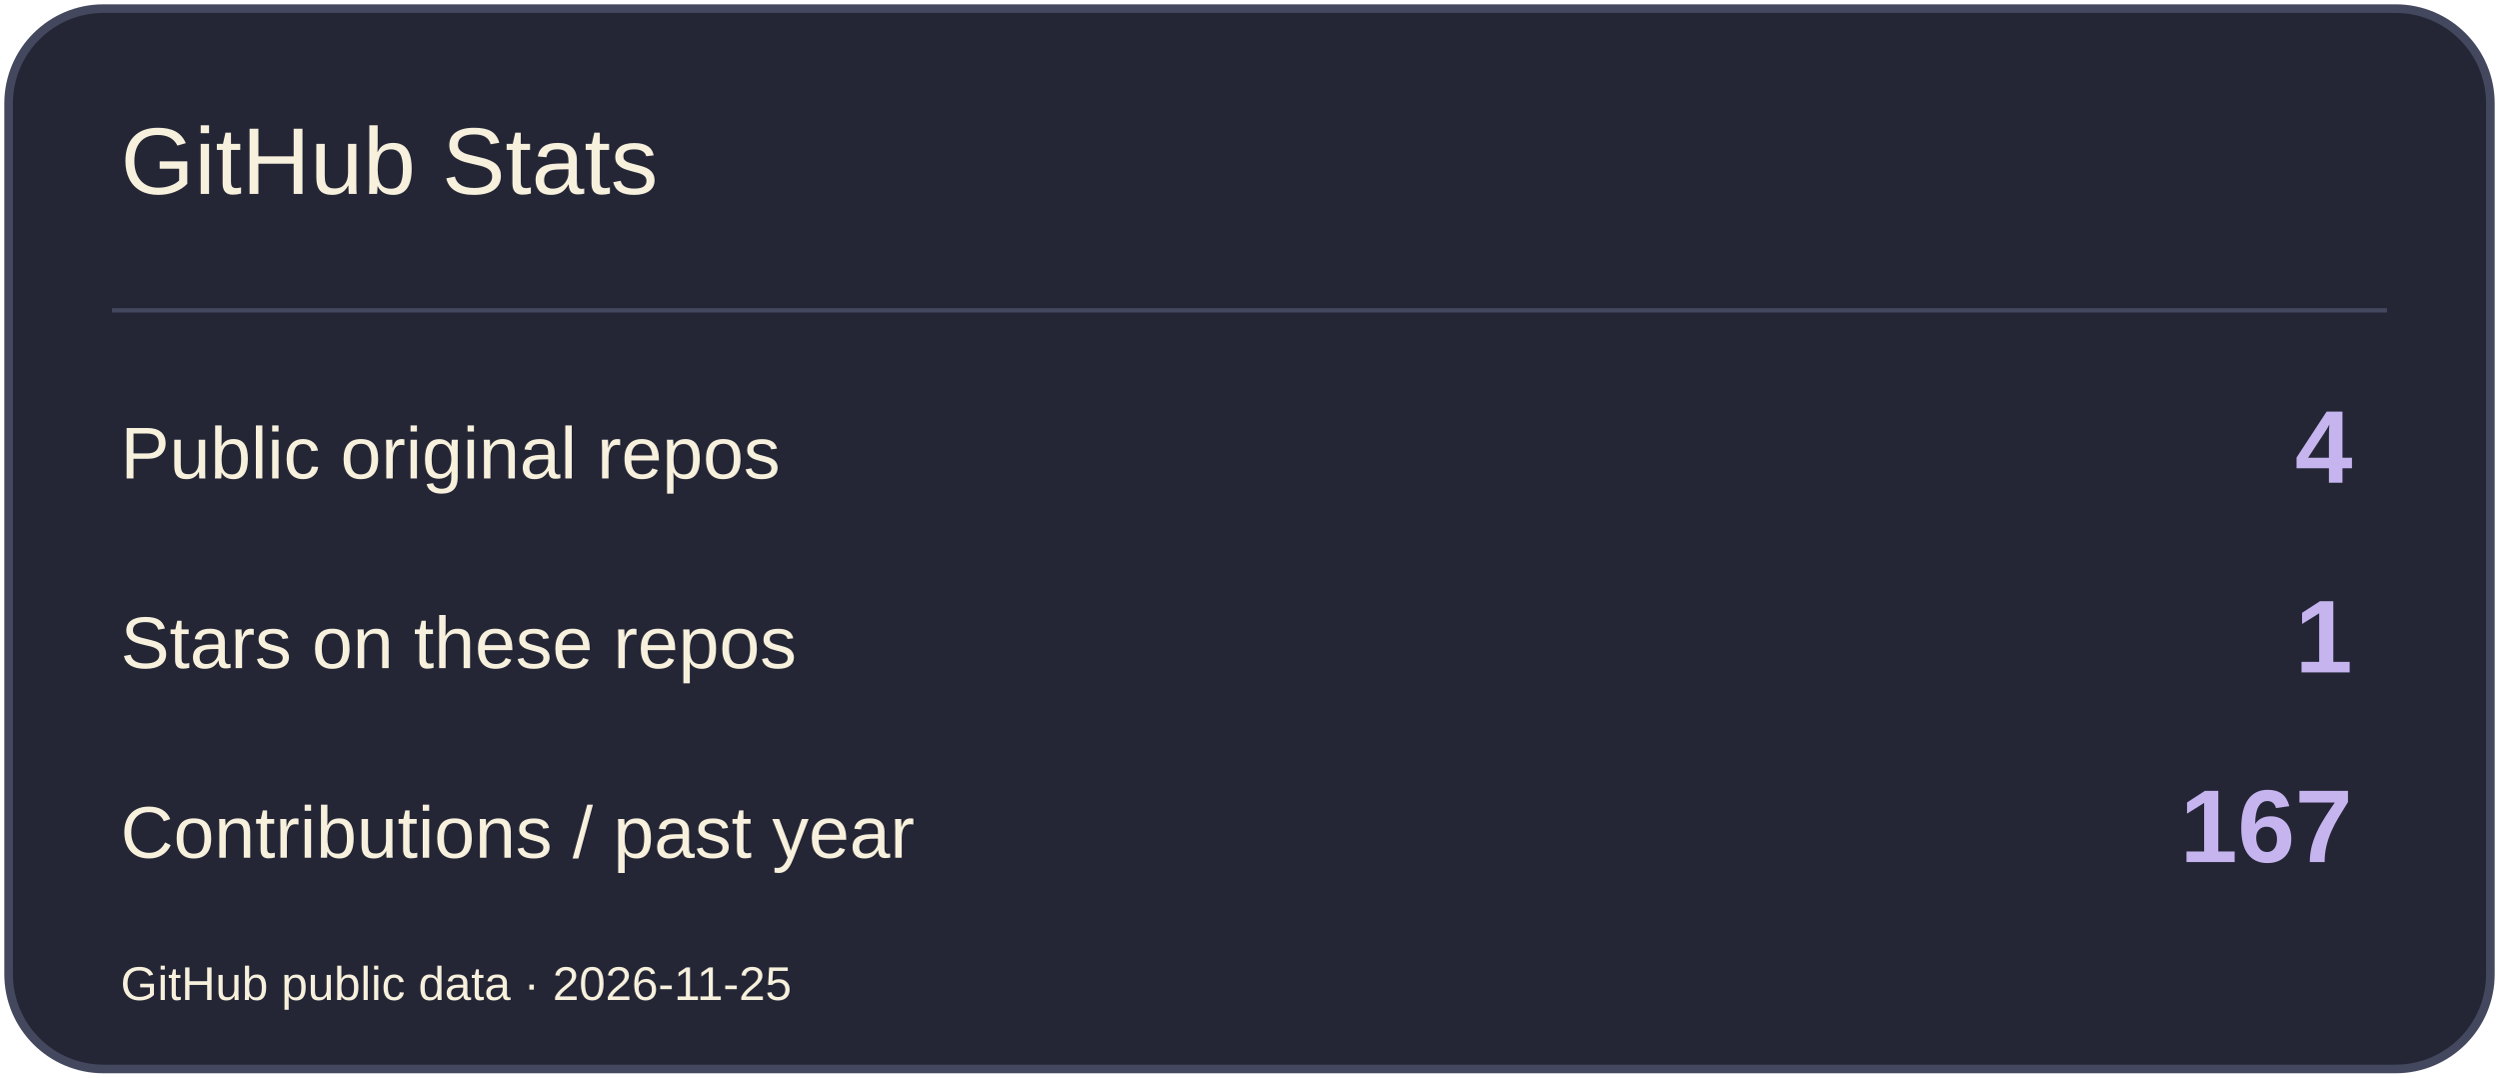
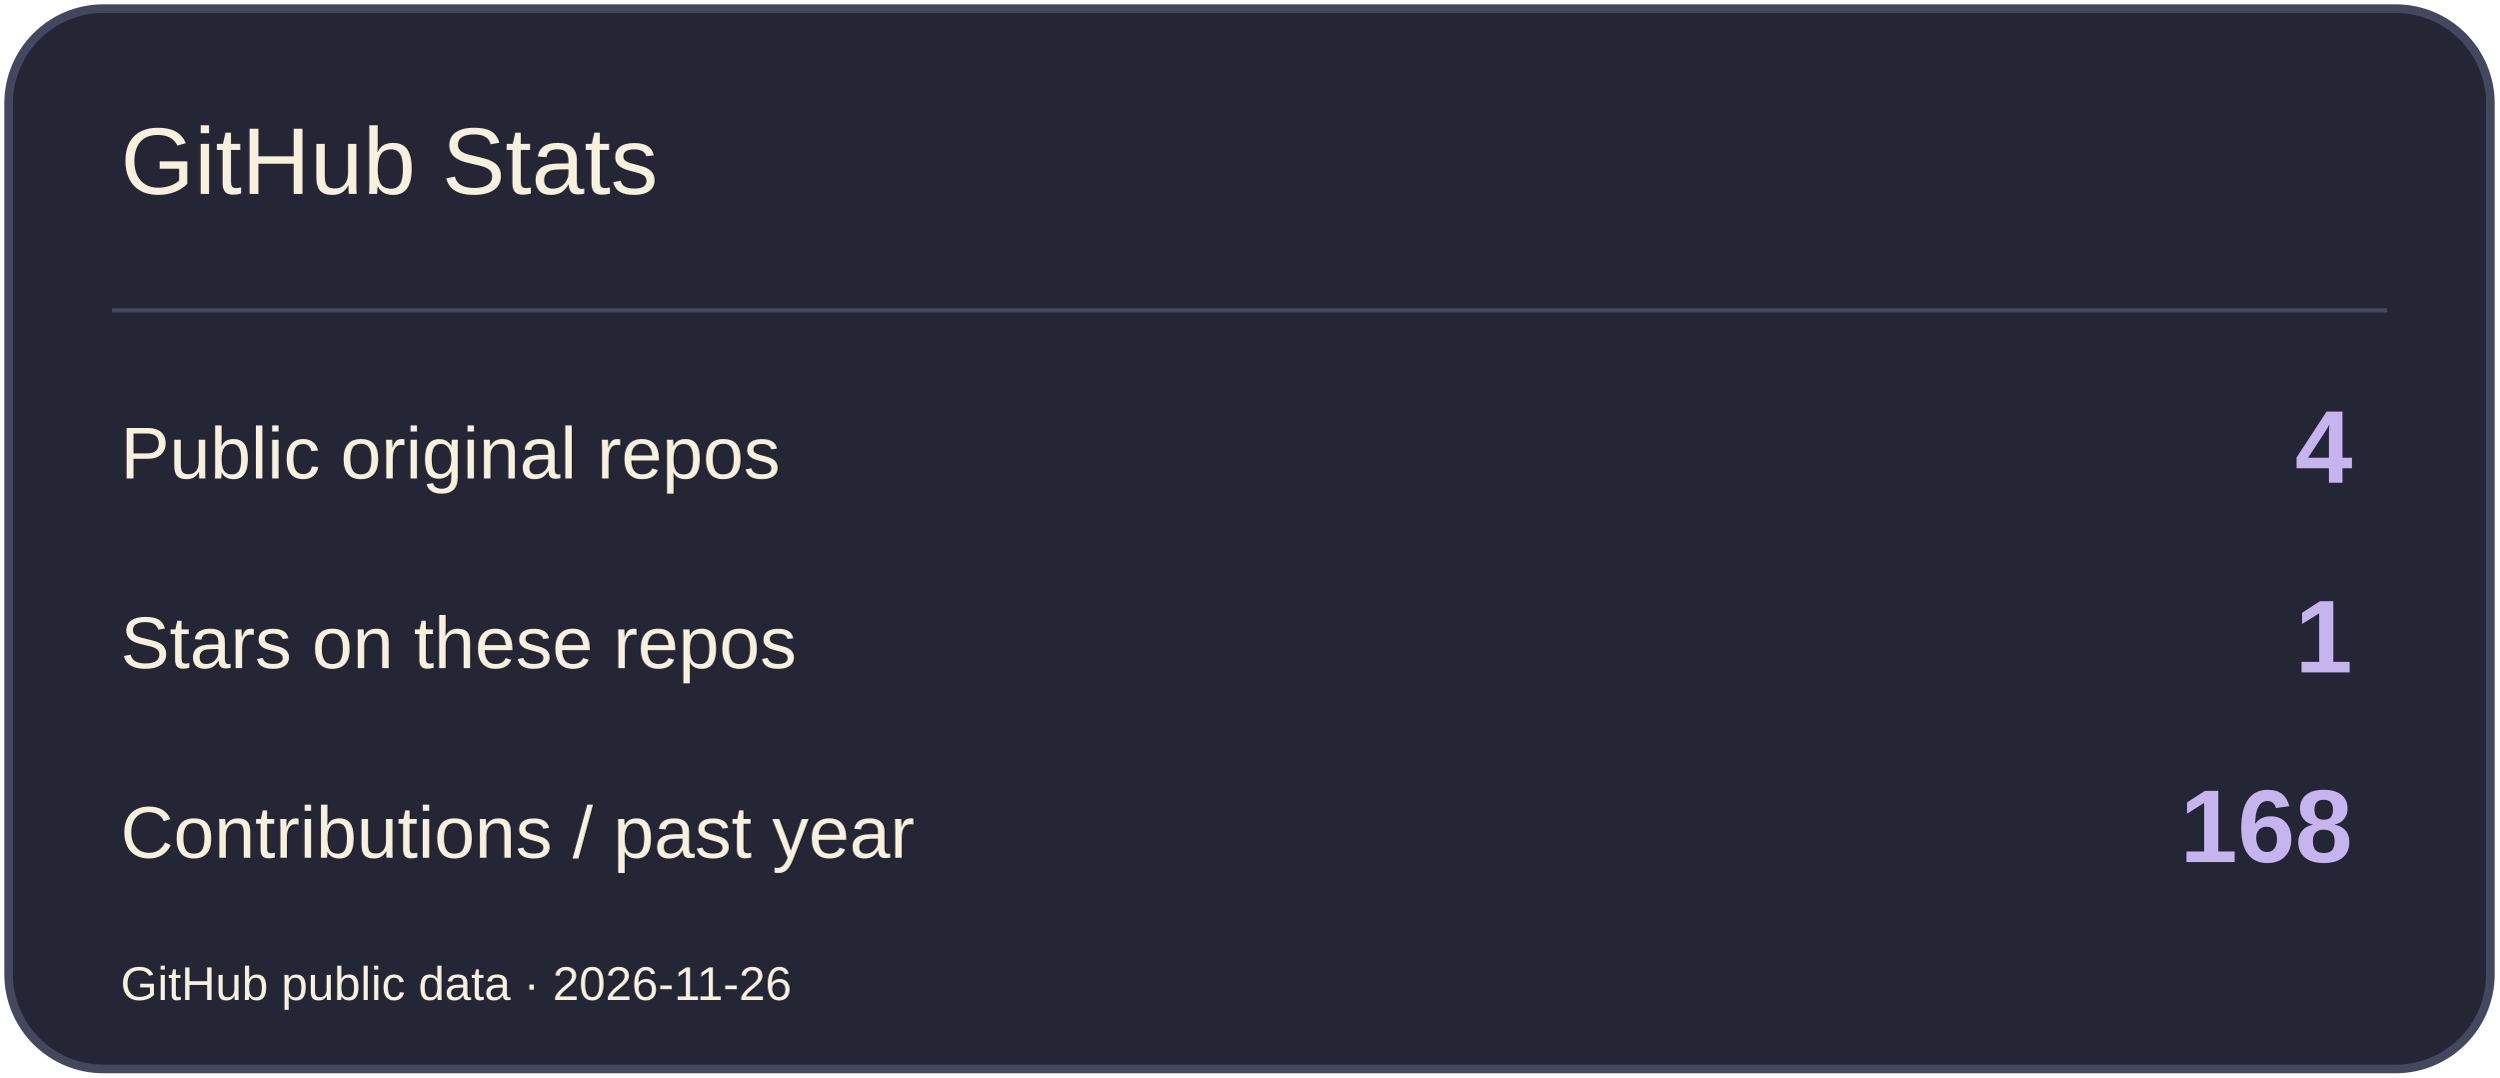
<svg xmlns="http://www.w3.org/2000/svg" width="580" height="250" viewBox="0 0 580 250" role="img" aria-label="GitHub Stats">
  <rect x="2" y="2" width="576" height="246" rx="22" fill="#242636" stroke="#44485E" stroke-width="2" />
  <path d="M26 72H554" stroke="#44485E" />
  <text x="28" y="45" font-size="22" fill="#F7F0DC" font-family="Arial,sans-serif">GitHub Stats</text>
  <text x="28" y="111" font-size="17" fill="#F7F0DC" font-family="Arial,sans-serif">Public original repos</text>
  <text x="546" y="112" font-size="24" fill="#C6B4EF" font-family="Arial,sans-serif" text-anchor="end" font-weight="700">4</text>
  <text x="28" y="155" font-size="17" fill="#F7F0DC" font-family="Arial,sans-serif">Stars on these repos</text>
  <text x="546" y="156" font-size="24" fill="#C6B4EF" font-family="Arial,sans-serif" text-anchor="end" font-weight="700">1</text>
  <text x="28" y="199" font-size="17" fill="#F7F0DC" font-family="Arial,sans-serif">Contributions / past year</text>
-   <text x="546" y="200" font-size="24" fill="#C6B4EF" font-family="Arial,sans-serif" text-anchor="end" font-weight="700">167</text>
-   <text x="28" y="232" font-size="11" fill="#F7F0DC" font-family="Arial,sans-serif">GitHub public data · 2026-11-25</text>
+   <text x="546" y="200" font-size="24" fill="#C6B4EF" font-family="Arial,sans-serif" text-anchor="end" font-weight="700">168</text>
+   <text x="28" y="232" font-size="11" fill="#F7F0DC" font-family="Arial,sans-serif">GitHub public data · 2026-11-26</text>
</svg>
